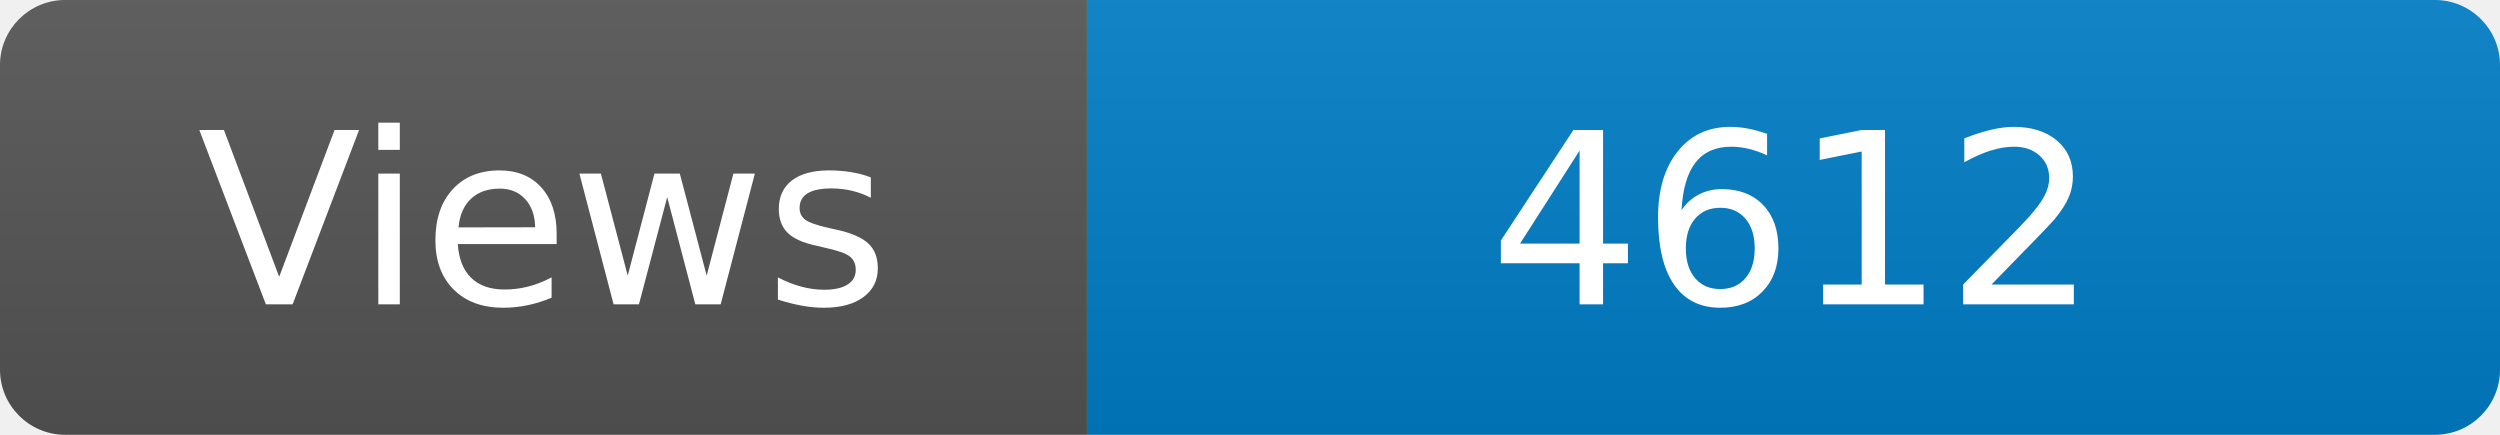
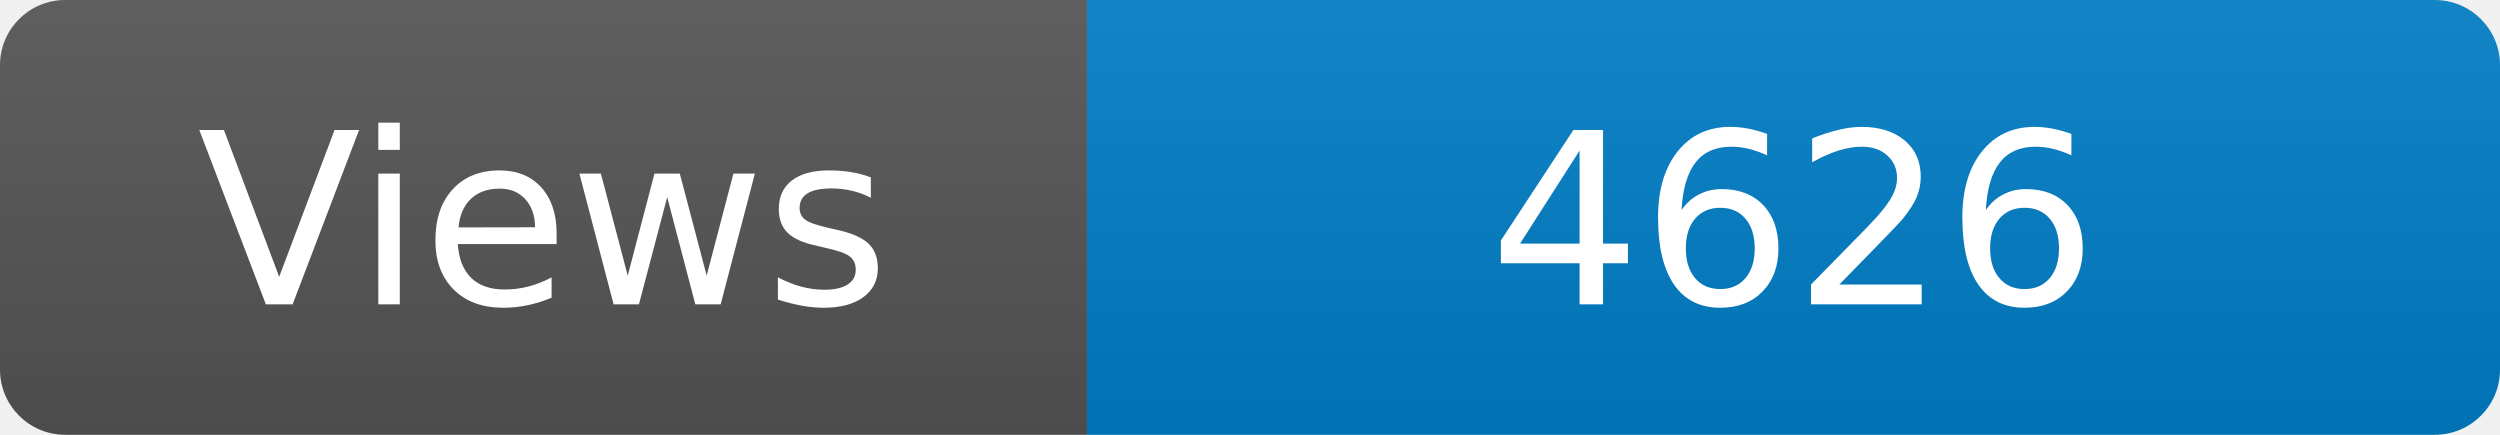
<svg xmlns="http://www.w3.org/2000/svg" width="115" height="20" role="img" aria-label="Maintained?: yes">
  <linearGradient id="s" x2="0" y2="100%">
    <stop offset="0" stop-color="#bbb" stop-opacity=".1" />
    <stop offset="1" stop-opacity=".1" />
  </linearGradient>
  <clipPath id="r">
    <rect width="115" height="20" rx="3" fill="#fff" />
  </clipPath>
  <g clip-path="url(#r)">
    <rect width="50" height="20" fill="#555" />
    <rect x="50" width="160" height="20" fill="#007ec6" />
    <rect width="115" height="20" fill="url(#s)" />
  </g>
  <g fill="#fff" text-anchor="middle" font-family="Verdana,Geneva,DejaVu Sans,sans-serif" font-size="110">
    <text x="250" y="140" transform="scale(.1)" fill="#fff">Views</text>
-     <text x="825" y="140" transform="scale(.1)" fill="#fff">4612</text>
+     <text x="825" y="140" transform="scale(.1)" fill="#fff">4626</text>
  </g>
</svg>
